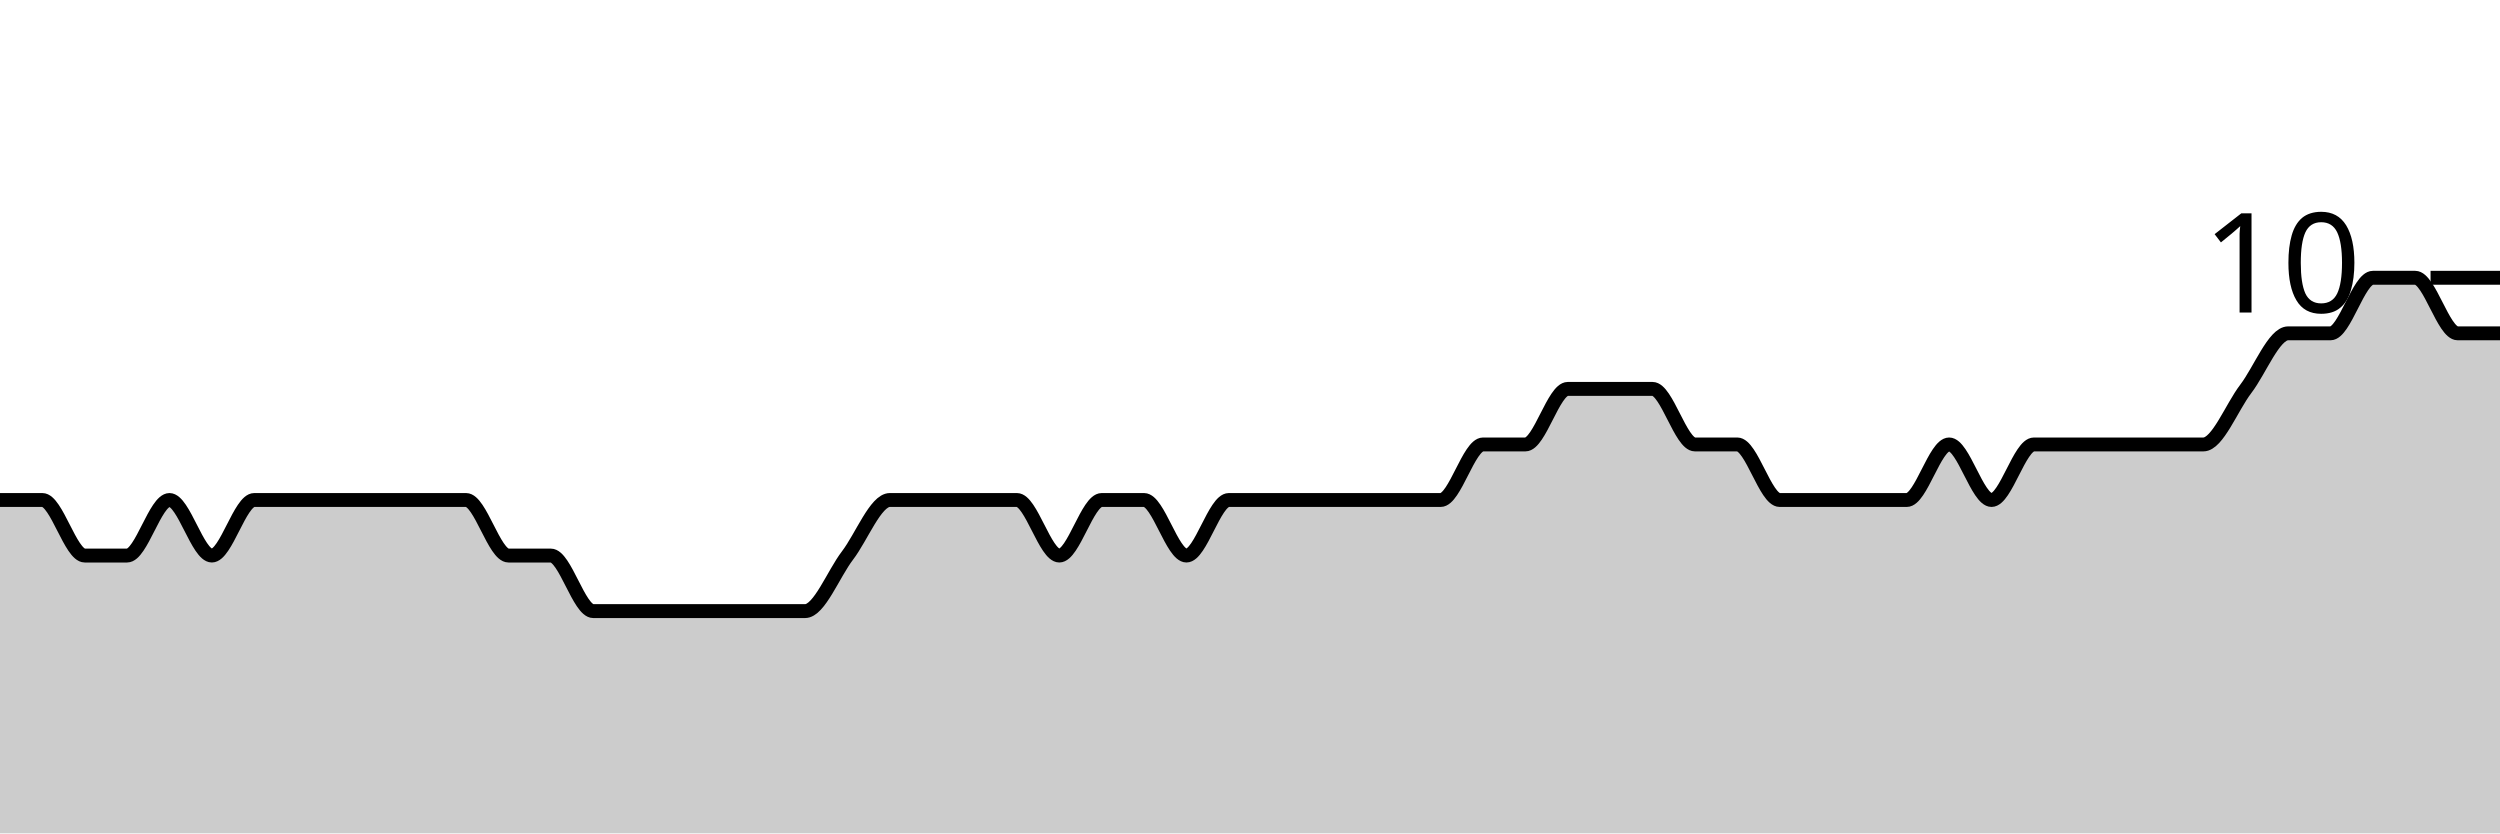
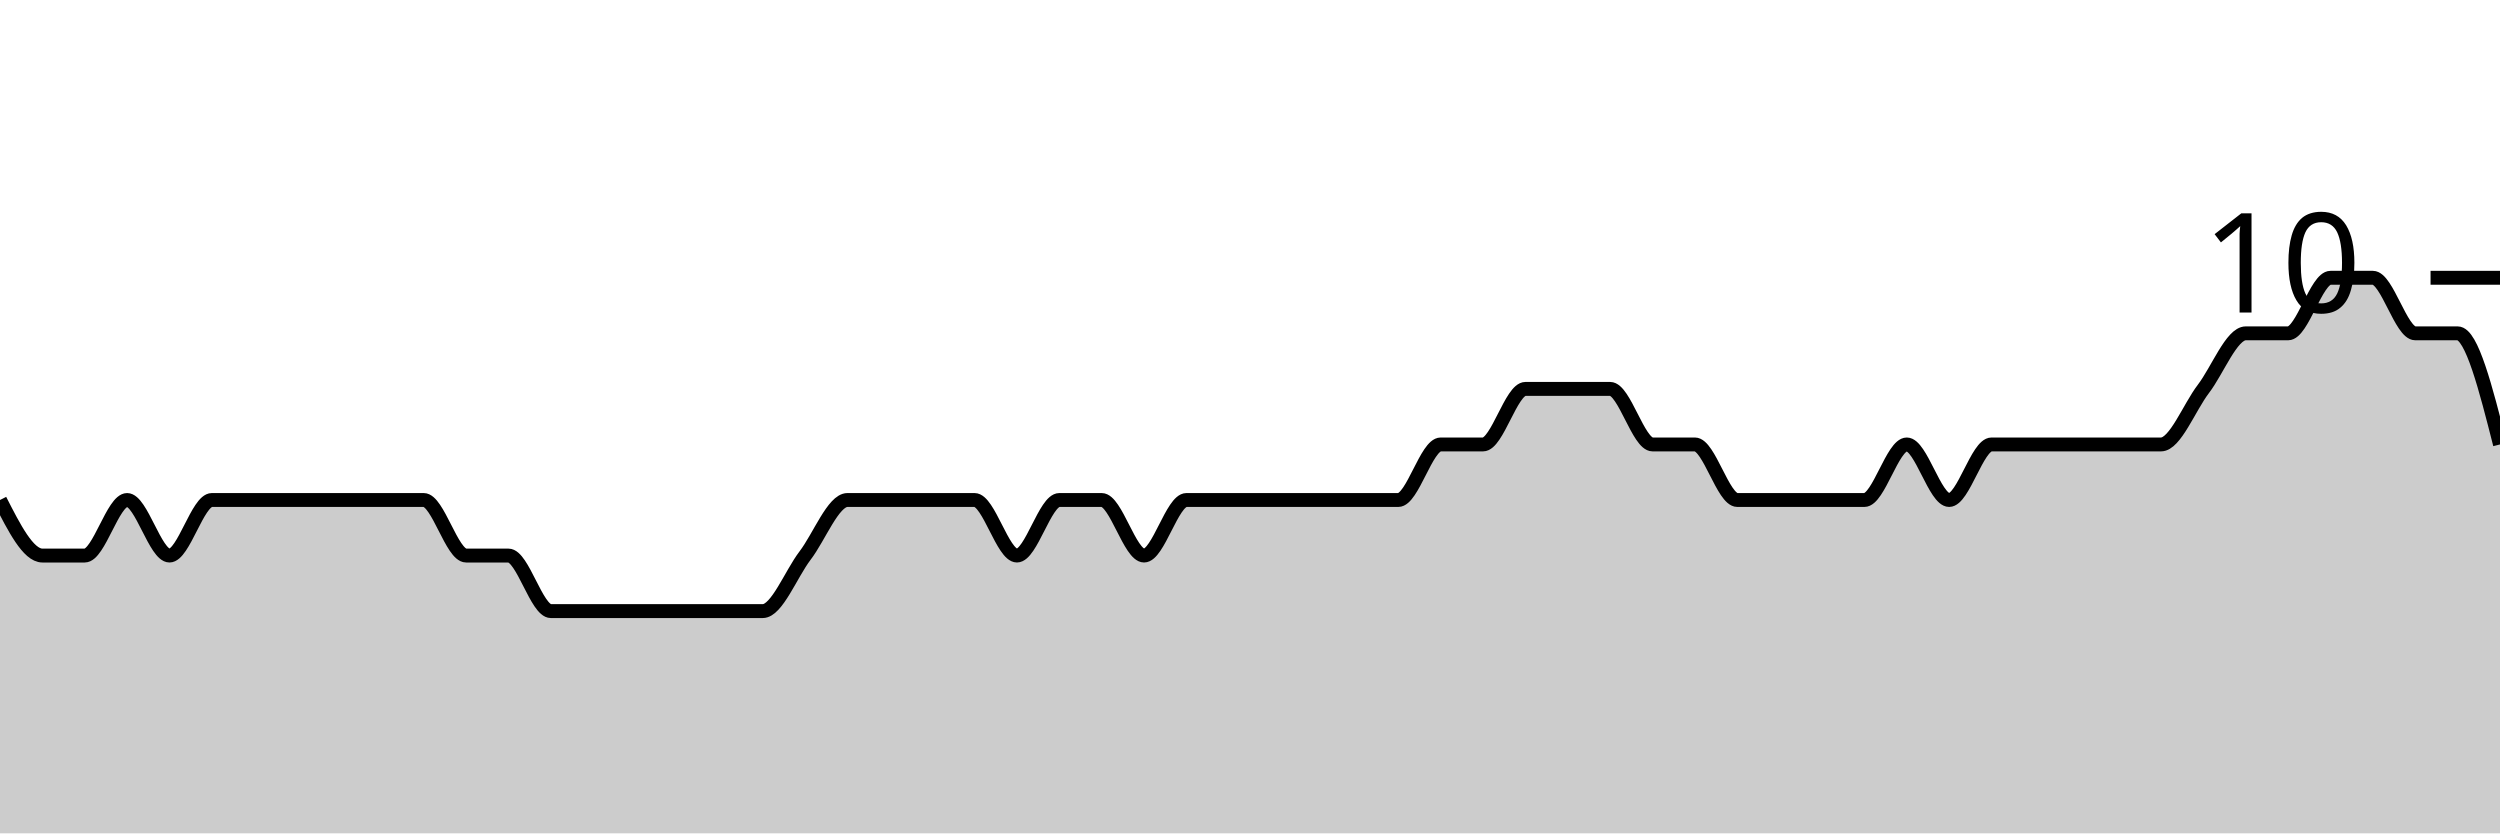
<svg xmlns="http://www.w3.org/2000/svg" viewBox="0 0 180 60">
  <g transform="translate(0,20)">
-     <path class="area" fill="rgba(0, 0, 0, 0.2)" d="M0,16C1.017,16,2.034,16,3.051,16C4.068,16,5.085,20,6.102,20C7.119,20,8.136,20,9.153,20C10.169,20,11.186,16,12.203,16C13.22,16,14.237,20,15.254,20C16.271,20,17.288,16,18.305,16C19.322,16,20.339,16,21.356,16C22.373,16,23.39,16,24.407,16C25.424,16,26.441,16,27.458,16C28.475,16,29.492,16,30.508,16C31.525,16,32.542,16,33.559,16C34.576,16,35.593,20,36.61,20C37.627,20,38.644,20,39.661,20C40.678,20,41.695,24,42.712,24C43.729,24,44.746,24,45.763,24C46.78,24,47.797,24,48.814,24C49.831,24,50.847,24,51.864,24C52.881,24,53.898,24,54.915,24C55.932,24,56.949,24,57.966,24C58.983,24,60,21.333,61.017,20C62.034,18.667,63.051,16,64.068,16C65.085,16,66.102,16,67.119,16C68.136,16,69.153,16,70.169,16C71.186,16,72.203,16,73.22,16C74.237,16,75.254,20,76.271,20C77.288,20,78.305,16,79.322,16C80.339,16,81.356,16,82.373,16C83.39,16,84.407,20,85.424,20C86.441,20,87.458,16,88.475,16C89.492,16,90.508,16,91.525,16C92.542,16,93.559,16,94.576,16C95.593,16,96.61,16,97.627,16C98.644,16,99.661,16,100.678,16C101.695,16,102.712,16,103.729,16C104.746,16,105.763,12,106.78,12C107.797,12,108.814,12,109.831,12C110.847,12,111.864,8,112.881,8C113.898,8,114.915,8,115.932,8C116.949,8,117.966,8,118.983,8C120,8,121.017,12,122.034,12C123.051,12,124.068,12,125.085,12C126.102,12,127.119,16,128.136,16C129.153,16,130.169,16,131.186,16C132.203,16,133.22,16,134.237,16C135.254,16,136.271,16,137.288,16C138.305,16,139.322,12,140.339,12C141.356,12,142.373,16,143.39,16C144.407,16,145.424,12,146.441,12C147.458,12,148.475,12,149.492,12C150.508,12,151.525,12,152.542,12C153.559,12,154.576,12,155.593,12C156.61,12,157.627,12,158.644,12C159.661,12,160.678,9.333,161.695,8C162.712,6.667,163.729,4,164.746,4C165.763,4,166.78,4,167.797,4C168.814,4,169.831,0,170.847,0C171.864,0,172.881,0,173.898,0C174.915,0,175.932,4,176.949,4C177.966,4,178.983,4,180,4L180,40C178.983,40,177.966,40,176.949,40C175.932,40,174.915,40,173.898,40C172.881,40,171.864,40,170.847,40C169.831,40,168.814,40,167.797,40C166.78,40,165.763,40,164.746,40C163.729,40,162.712,40,161.695,40C160.678,40,159.661,40,158.644,40C157.627,40,156.61,40,155.593,40C154.576,40,153.559,40,152.542,40C151.525,40,150.508,40,149.492,40C148.475,40,147.458,40,146.441,40C145.424,40,144.407,40,143.39,40C142.373,40,141.356,40,140.339,40C139.322,40,138.305,40,137.288,40C136.271,40,135.254,40,134.237,40C133.22,40,132.203,40,131.186,40C130.169,40,129.153,40,128.136,40C127.119,40,126.102,40,125.085,40C124.068,40,123.051,40,122.034,40C121.017,40,120,40,118.983,40C117.966,40,116.949,40,115.932,40C114.915,40,113.898,40,112.881,40C111.864,40,110.847,40,109.831,40C108.814,40,107.797,40,106.78,40C105.763,40,104.746,40,103.729,40C102.712,40,101.695,40,100.678,40C99.661,40,98.644,40,97.627,40C96.61,40,95.593,40,94.576,40C93.559,40,92.542,40,91.525,40C90.508,40,89.492,40,88.475,40C87.458,40,86.441,40,85.424,40C84.407,40,83.39,40,82.373,40C81.356,40,80.339,40,79.322,40C78.305,40,77.288,40,76.271,40C75.254,40,74.237,40,73.22,40C72.203,40,71.186,40,70.169,40C69.153,40,68.136,40,67.119,40C66.102,40,65.085,40,64.068,40C63.051,40,62.034,40,61.017,40C60,40,58.983,40,57.966,40C56.949,40,55.932,40,54.915,40C53.898,40,52.881,40,51.864,40C50.847,40,49.831,40,48.814,40C47.797,40,46.78,40,45.763,40C44.746,40,43.729,40,42.712,40C41.695,40,40.678,40,39.661,40C38.644,40,37.627,40,36.61,40C35.593,40,34.576,40,33.559,40C32.542,40,31.525,40,30.508,40C29.492,40,28.475,40,27.458,40C26.441,40,25.424,40,24.407,40C23.39,40,22.373,40,21.356,40C20.339,40,19.322,40,18.305,40C17.288,40,16.271,40,15.254,40C14.237,40,13.22,40,12.203,40C11.186,40,10.169,40,9.153,40C8.136,40,7.119,40,6.102,40C5.085,40,4.068,40,3.051,40C2.034,40,1.017,40,0,40Z" />
-     <path class="line" stroke="black" fill="none" d="M0,16C1.017,16,2.034,16,3.051,16C4.068,16,5.085,20,6.102,20C7.119,20,8.136,20,9.153,20C10.169,20,11.186,16,12.203,16C13.22,16,14.237,20,15.254,20C16.271,20,17.288,16,18.305,16C19.322,16,20.339,16,21.356,16C22.373,16,23.39,16,24.407,16C25.424,16,26.441,16,27.458,16C28.475,16,29.492,16,30.508,16C31.525,16,32.542,16,33.559,16C34.576,16,35.593,20,36.61,20C37.627,20,38.644,20,39.661,20C40.678,20,41.695,24,42.712,24C43.729,24,44.746,24,45.763,24C46.78,24,47.797,24,48.814,24C49.831,24,50.847,24,51.864,24C52.881,24,53.898,24,54.915,24C55.932,24,56.949,24,57.966,24C58.983,24,60,21.333,61.017,20C62.034,18.667,63.051,16,64.068,16C65.085,16,66.102,16,67.119,16C68.136,16,69.153,16,70.169,16C71.186,16,72.203,16,73.22,16C74.237,16,75.254,20,76.271,20C77.288,20,78.305,16,79.322,16C80.339,16,81.356,16,82.373,16C83.39,16,84.407,20,85.424,20C86.441,20,87.458,16,88.475,16C89.492,16,90.508,16,91.525,16C92.542,16,93.559,16,94.576,16C95.593,16,96.61,16,97.627,16C98.644,16,99.661,16,100.678,16C101.695,16,102.712,16,103.729,16C104.746,16,105.763,12,106.78,12C107.797,12,108.814,12,109.831,12C110.847,12,111.864,8,112.881,8C113.898,8,114.915,8,115.932,8C116.949,8,117.966,8,118.983,8C120,8,121.017,12,122.034,12C123.051,12,124.068,12,125.085,12C126.102,12,127.119,16,128.136,16C129.153,16,130.169,16,131.186,16C132.203,16,133.22,16,134.237,16C135.254,16,136.271,16,137.288,16C138.305,16,139.322,12,140.339,12C141.356,12,142.373,16,143.39,16C144.407,16,145.424,12,146.441,12C147.458,12,148.475,12,149.492,12C150.508,12,151.525,12,152.542,12C153.559,12,154.576,12,155.593,12C156.61,12,157.627,12,158.644,12C159.661,12,160.678,9.333,161.695,8C162.712,6.667,163.729,4,164.746,4C165.763,4,166.78,4,167.797,4C168.814,4,169.831,0,170.847,0C171.864,0,172.881,0,173.898,0C174.915,0,175.932,4,176.949,4C177.966,4,178.983,4,180,4" />
+     <path class="area" fill="rgba(0, 0, 0, 0.2)" d="M0,16C1.017,18,2.034,20,3.051,20C4.068,20,5.085,20,6.102,20C7.119,20,8.136,16,9.153,16C10.169,16,11.186,20,12.203,20C13.22,20,14.237,16,15.254,16C16.271,16,17.288,16,18.305,16C19.322,16,20.339,16,21.356,16C22.373,16,23.39,16,24.407,16C25.424,16,26.441,16,27.458,16C28.475,16,29.492,16,30.508,16C31.525,16,32.542,20,33.559,20C34.576,20,35.593,20,36.61,20C37.627,20,38.644,24,39.661,24C40.678,24,41.695,24,42.712,24C43.729,24,44.746,24,45.763,24C46.78,24,47.797,24,48.814,24C49.831,24,50.847,24,51.864,24C52.881,24,53.898,24,54.915,24C55.932,24,56.949,21.333,57.966,20C58.983,18.667,60,16,61.017,16C62.034,16,63.051,16,64.068,16C65.085,16,66.102,16,67.119,16C68.136,16,69.153,16,70.169,16C71.186,16,72.203,20,73.22,20C74.237,20,75.254,16,76.271,16C77.288,16,78.305,16,79.322,16C80.339,16,81.356,20,82.373,20C83.39,20,84.407,16,85.424,16C86.441,16,87.458,16,88.475,16C89.492,16,90.508,16,91.525,16C92.542,16,93.559,16,94.576,16C95.593,16,96.61,16,97.627,16C98.644,16,99.661,16,100.678,16C101.695,16,102.712,12,103.729,12C104.746,12,105.763,12,106.78,12C107.797,12,108.814,8,109.831,8C110.847,8,111.864,8,112.881,8C113.898,8,114.915,8,115.932,8C116.949,8,117.966,12,118.983,12C120,12,121.017,12,122.034,12C123.051,12,124.068,16,125.085,16C126.102,16,127.119,16,128.136,16C129.153,16,130.169,16,131.186,16C132.203,16,133.22,16,134.237,16C135.254,16,136.271,12,137.288,12C138.305,12,139.322,16,140.339,16C141.356,16,142.373,12,143.39,12C144.407,12,145.424,12,146.441,12C147.458,12,148.475,12,149.492,12C150.508,12,151.525,12,152.542,12C153.559,12,154.576,12,155.593,12C156.61,12,157.627,9.333,158.644,8C159.661,6.667,160.678,4,161.695,4C162.712,4,163.729,4,164.746,4C165.763,4,166.78,0,167.797,0C168.814,0,169.831,0,170.847,0C171.864,0,172.881,4,173.898,4C174.915,4,175.932,4,176.949,4C177.966,4,178.983,8,180,12L180,40C178.983,40,177.966,40,176.949,40C175.932,40,174.915,40,173.898,40C172.881,40,171.864,40,170.847,40C169.831,40,168.814,40,167.797,40C166.78,40,165.763,40,164.746,40C163.729,40,162.712,40,161.695,40C160.678,40,159.661,40,158.644,40C157.627,40,156.61,40,155.593,40C154.576,40,153.559,40,152.542,40C151.525,40,150.508,40,149.492,40C148.475,40,147.458,40,146.441,40C145.424,40,144.407,40,143.39,40C142.373,40,141.356,40,140.339,40C139.322,40,138.305,40,137.288,40C136.271,40,135.254,40,134.237,40C133.22,40,132.203,40,131.186,40C130.169,40,129.153,40,128.136,40C127.119,40,126.102,40,125.085,40C124.068,40,123.051,40,122.034,40C121.017,40,120,40,118.983,40C117.966,40,116.949,40,115.932,40C114.915,40,113.898,40,112.881,40C111.864,40,110.847,40,109.831,40C108.814,40,107.797,40,106.78,40C105.763,40,104.746,40,103.729,40C102.712,40,101.695,40,100.678,40C99.661,40,98.644,40,97.627,40C96.61,40,95.593,40,94.576,40C93.559,40,92.542,40,91.525,40C90.508,40,89.492,40,88.475,40C87.458,40,86.441,40,85.424,40C84.407,40,83.39,40,82.373,40C81.356,40,80.339,40,79.322,40C78.305,40,77.288,40,76.271,40C75.254,40,74.237,40,73.22,40C72.203,40,71.186,40,70.169,40C69.153,40,68.136,40,67.119,40C66.102,40,65.085,40,64.068,40C63.051,40,62.034,40,61.017,40C60,40,58.983,40,57.966,40C56.949,40,55.932,40,54.915,40C53.898,40,52.881,40,51.864,40C50.847,40,49.831,40,48.814,40C47.797,40,46.78,40,45.763,40C44.746,40,43.729,40,42.712,40C41.695,40,40.678,40,39.661,40C38.644,40,37.627,40,36.61,40C35.593,40,34.576,40,33.559,40C32.542,40,31.525,40,30.508,40C29.492,40,28.475,40,27.458,40C26.441,40,25.424,40,24.407,40C23.39,40,22.373,40,21.356,40C20.339,40,19.322,40,18.305,40C17.288,40,16.271,40,15.254,40C14.237,40,13.22,40,12.203,40C11.186,40,10.169,40,9.153,40C8.136,40,7.119,40,6.102,40C5.085,40,4.068,40,3.051,40C2.034,40,1.017,40,0,40Z" />
+     <path class="line" stroke="black" fill="none" d="M0,16C1.017,18,2.034,20,3.051,20C4.068,20,5.085,20,6.102,20C7.119,20,8.136,16,9.153,16C10.169,16,11.186,20,12.203,20C13.22,20,14.237,16,15.254,16C16.271,16,17.288,16,18.305,16C19.322,16,20.339,16,21.356,16C22.373,16,23.39,16,24.407,16C25.424,16,26.441,16,27.458,16C28.475,16,29.492,16,30.508,16C31.525,16,32.542,20,33.559,20C34.576,20,35.593,20,36.61,20C37.627,20,38.644,24,39.661,24C40.678,24,41.695,24,42.712,24C43.729,24,44.746,24,45.763,24C46.78,24,47.797,24,48.814,24C49.831,24,50.847,24,51.864,24C52.881,24,53.898,24,54.915,24C55.932,24,56.949,21.333,57.966,20C58.983,18.667,60,16,61.017,16C62.034,16,63.051,16,64.068,16C65.085,16,66.102,16,67.119,16C68.136,16,69.153,16,70.169,16C71.186,16,72.203,20,73.22,20C74.237,20,75.254,16,76.271,16C77.288,16,78.305,16,79.322,16C80.339,16,81.356,20,82.373,20C83.39,20,84.407,16,85.424,16C86.441,16,87.458,16,88.475,16C89.492,16,90.508,16,91.525,16C92.542,16,93.559,16,94.576,16C95.593,16,96.61,16,97.627,16C98.644,16,99.661,16,100.678,16C101.695,16,102.712,12,103.729,12C104.746,12,105.763,12,106.78,12C107.797,12,108.814,8,109.831,8C110.847,8,111.864,8,112.881,8C113.898,8,114.915,8,115.932,8C116.949,8,117.966,12,118.983,12C120,12,121.017,12,122.034,12C123.051,12,124.068,16,125.085,16C126.102,16,127.119,16,128.136,16C129.153,16,130.169,16,131.186,16C132.203,16,133.22,16,134.237,16C135.254,16,136.271,12,137.288,12C138.305,12,139.322,16,140.339,16C141.356,16,142.373,12,143.39,12C144.407,12,145.424,12,146.441,12C147.458,12,148.475,12,149.492,12C150.508,12,151.525,12,152.542,12C153.559,12,154.576,12,155.593,12C156.61,12,157.627,9.333,158.644,8C159.661,6.667,160.678,4,161.695,4C162.712,4,163.729,4,164.746,4C165.763,4,166.78,0,167.797,0C168.814,0,169.831,0,170.847,0C171.864,0,172.881,4,173.898,4C174.915,4,175.932,4,176.949,4C177.966,4,178.983,8,180,12" />
    <path class="axis-ceiling" stroke-width="1" stroke="black" fill="none" d="M175,0L180,0" />
    <text class="axis-ceiling-label" font-family="sans-serif" text-anchor="end" font-size="10px" x="170" y="2.5">10</text>
  </g>
</svg>
